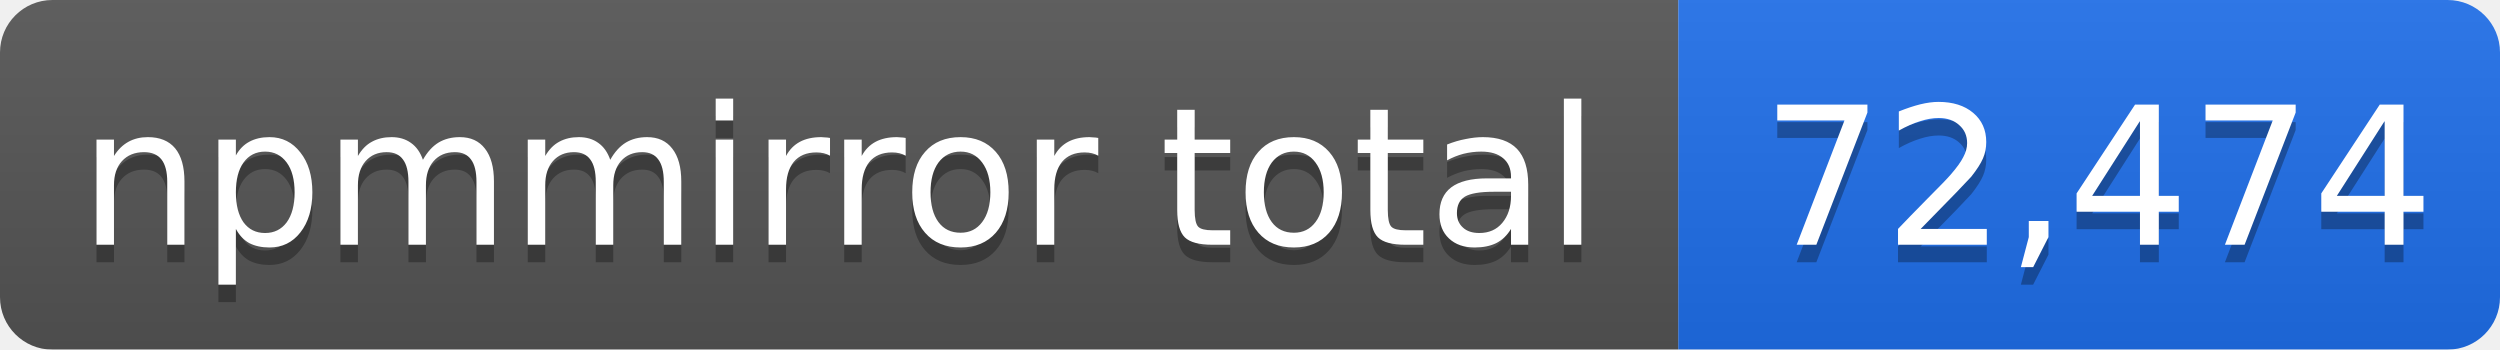
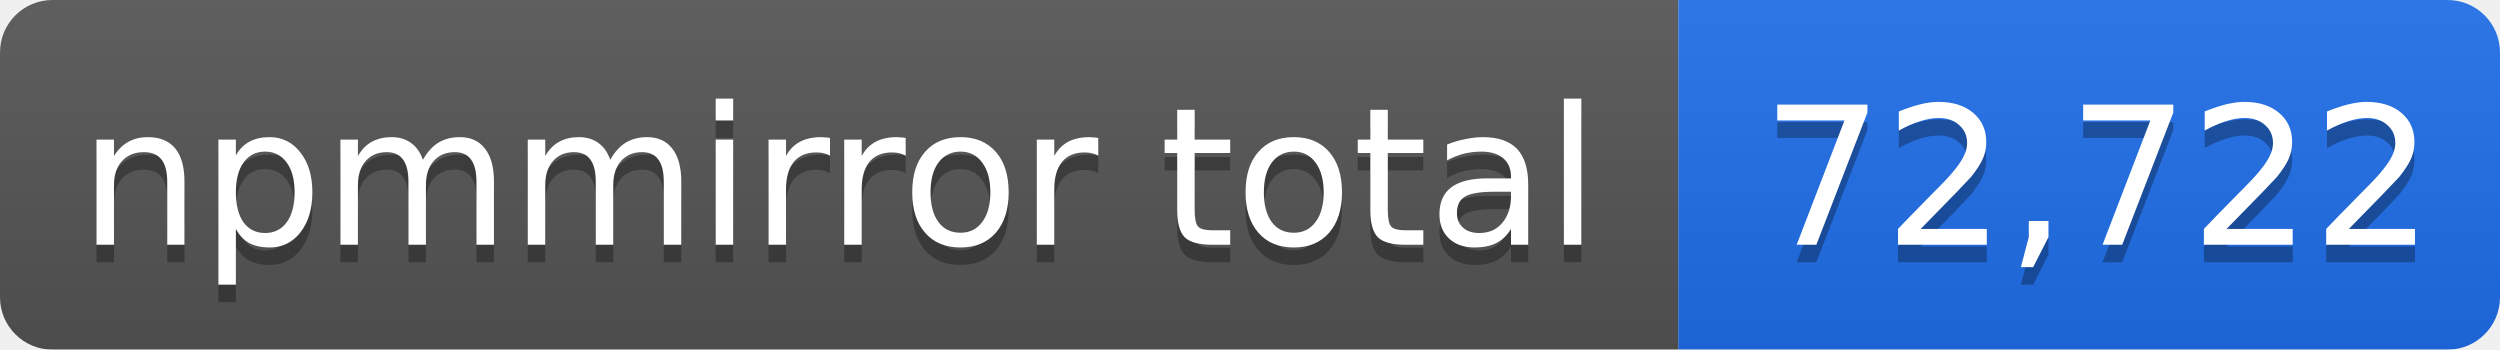
- <svg xmlns="http://www.w3.org/2000/svg" width="143" height="20" role="img" aria-label="npmmirror total: 72,474">
+ <svg xmlns="http://www.w3.org/2000/svg" width="143" height="20" role="img" aria-label="npmmirror total: 72,722">
  <linearGradient id="s" x2="0" y2="100%">
    <stop offset="0" stop-color="#bbb" stop-opacity=".1" />
    <stop offset="1" stop-opacity=".1" />
  </linearGradient>
  <mask id="m">
    <rect width="143" height="20" rx="3" fill="#fff" />
  </mask>
  <g mask="url(#m)">
    <rect width="96" height="20" fill="#555" />
    <rect x="96" width="47" height="20" fill="#1f6feb" />
    <rect width="143" height="20" fill="url(#s)" />
  </g>
  <g fill="#fff" text-anchor="middle" font-family="Verdana,Geneva,DejaVu Sans,sans-serif" font-size="11">
    <text x="48" y="15" fill="#010101" fill-opacity=".3">npmmirror total</text>
    <text x="48" y="14">npmmirror total</text>
-     <text x="120" y="15" fill="#010101" fill-opacity=".3">72,474</text>
-     <text x="120" y="14">72,474</text>
+     <text x="120" y="15" fill="#010101" fill-opacity=".3">72,722</text>
+     <text x="120" y="14">72,722</text>
  </g>
</svg>
